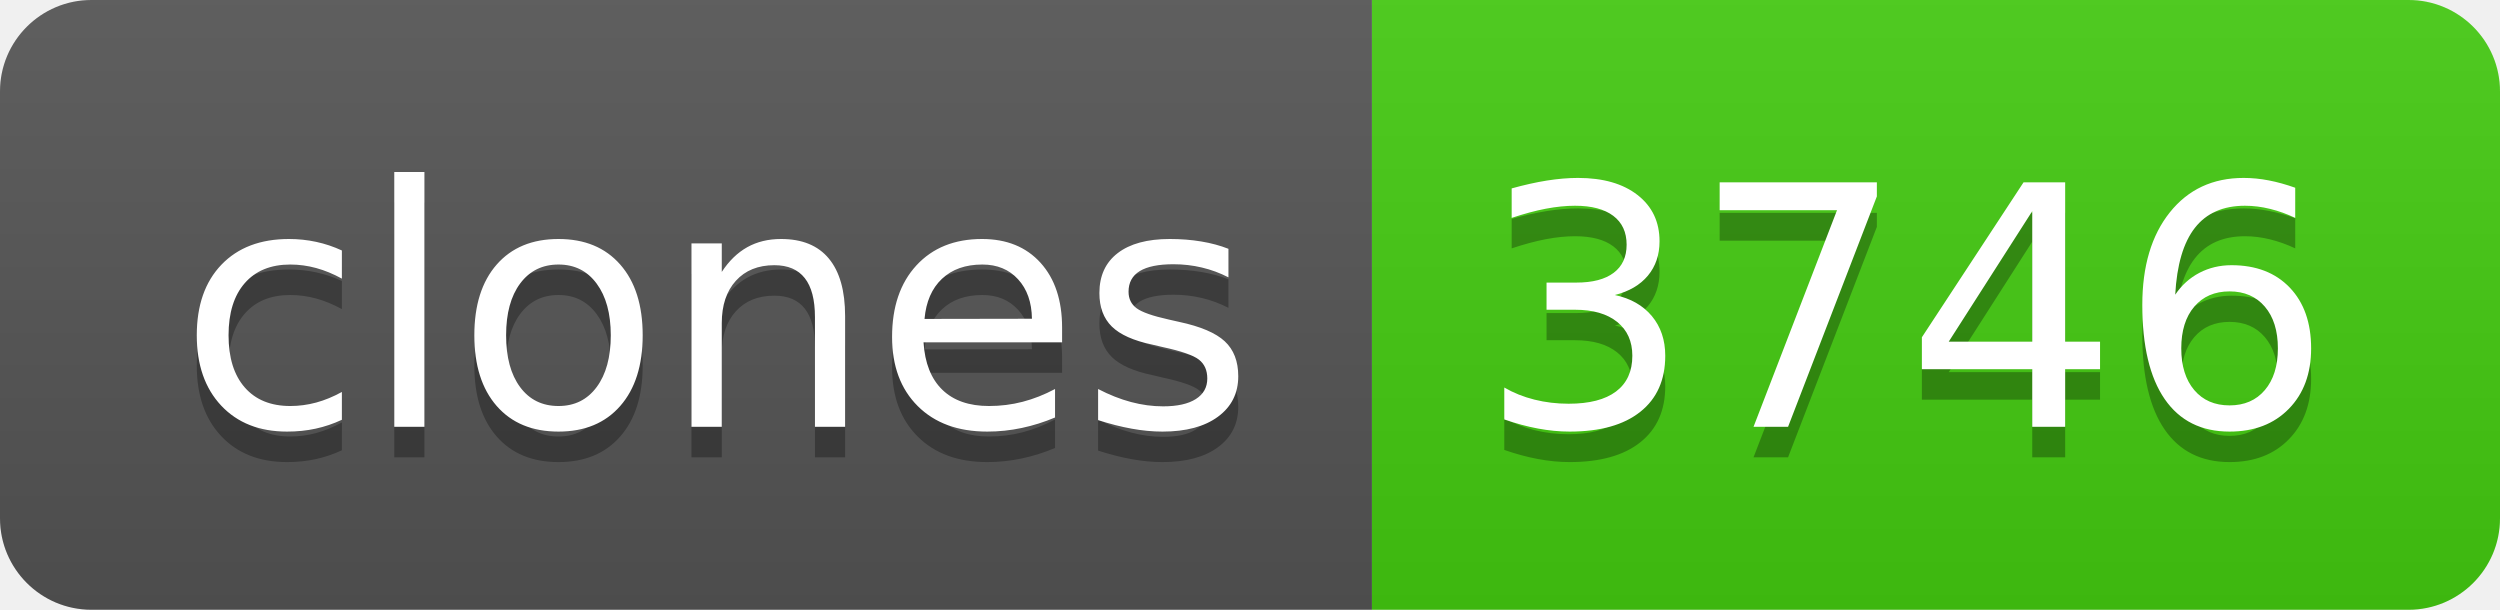
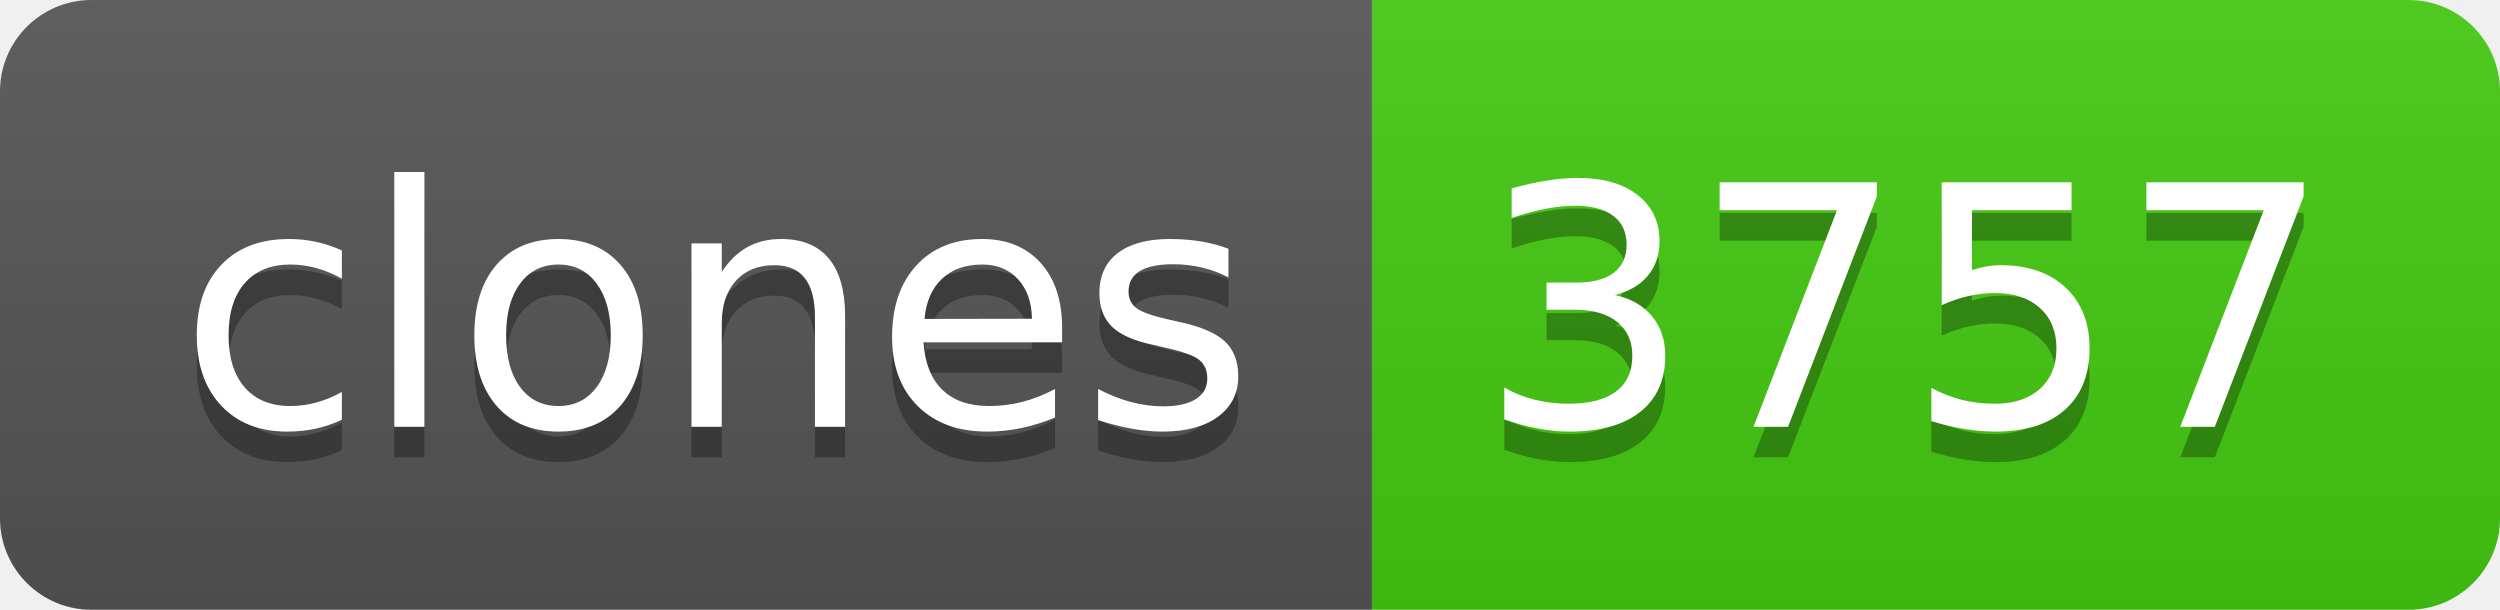
- <svg xmlns="http://www.w3.org/2000/svg" width="82" height="20" role="img" aria-label="clones: 3746">
+ <svg xmlns="http://www.w3.org/2000/svg" width="82" height="20" role="img" aria-label="clones: 3757">
  <linearGradient id="s" x2="0" y2="100%">
    <stop offset="0" stop-color="#bbb" stop-opacity=".1" />
    <stop offset="1" stop-opacity=".1" />
  </linearGradient>
  <clipPath id="r">
    <rect width="82" height="20" rx="3" fill="#fff" />
  </clipPath>
  <g clip-path="url(#r)">
    <rect width="45" height="20" fill="#555" />
    <rect x="45" width="37" height="20" fill="#4c1" />
    <rect width="82" height="20" fill="url(#s)" />
  </g>
  <g fill="#fff" text-anchor="middle" font-family="Verdana,Geneva,DejaVu Sans,sans-serif" text-rendering="geometricPrecision" font-size="110">
    <text aria-hidden="true" x="235" y="150" fill="#010101" fill-opacity=".3" transform="scale(.1)" textLength="350">clones</text>
    <text x="235" y="140" transform="scale(.1)" fill="#fff" textLength="350">clones</text>
-     <text aria-hidden="true" x="625" y="150" fill="#010101" fill-opacity=".3" transform="scale(.1)" textLength="270">3746</text>
-     <text x="625" y="140" transform="scale(.1)" fill="#fff" textLength="270">3746</text>
+     <text aria-hidden="true" x="625" y="150" fill="#010101" fill-opacity=".3" transform="scale(.1)" textLength="270">3757</text>
+     <text x="625" y="140" transform="scale(.1)" fill="#fff" textLength="270">3757</text>
  </g>
</svg>
